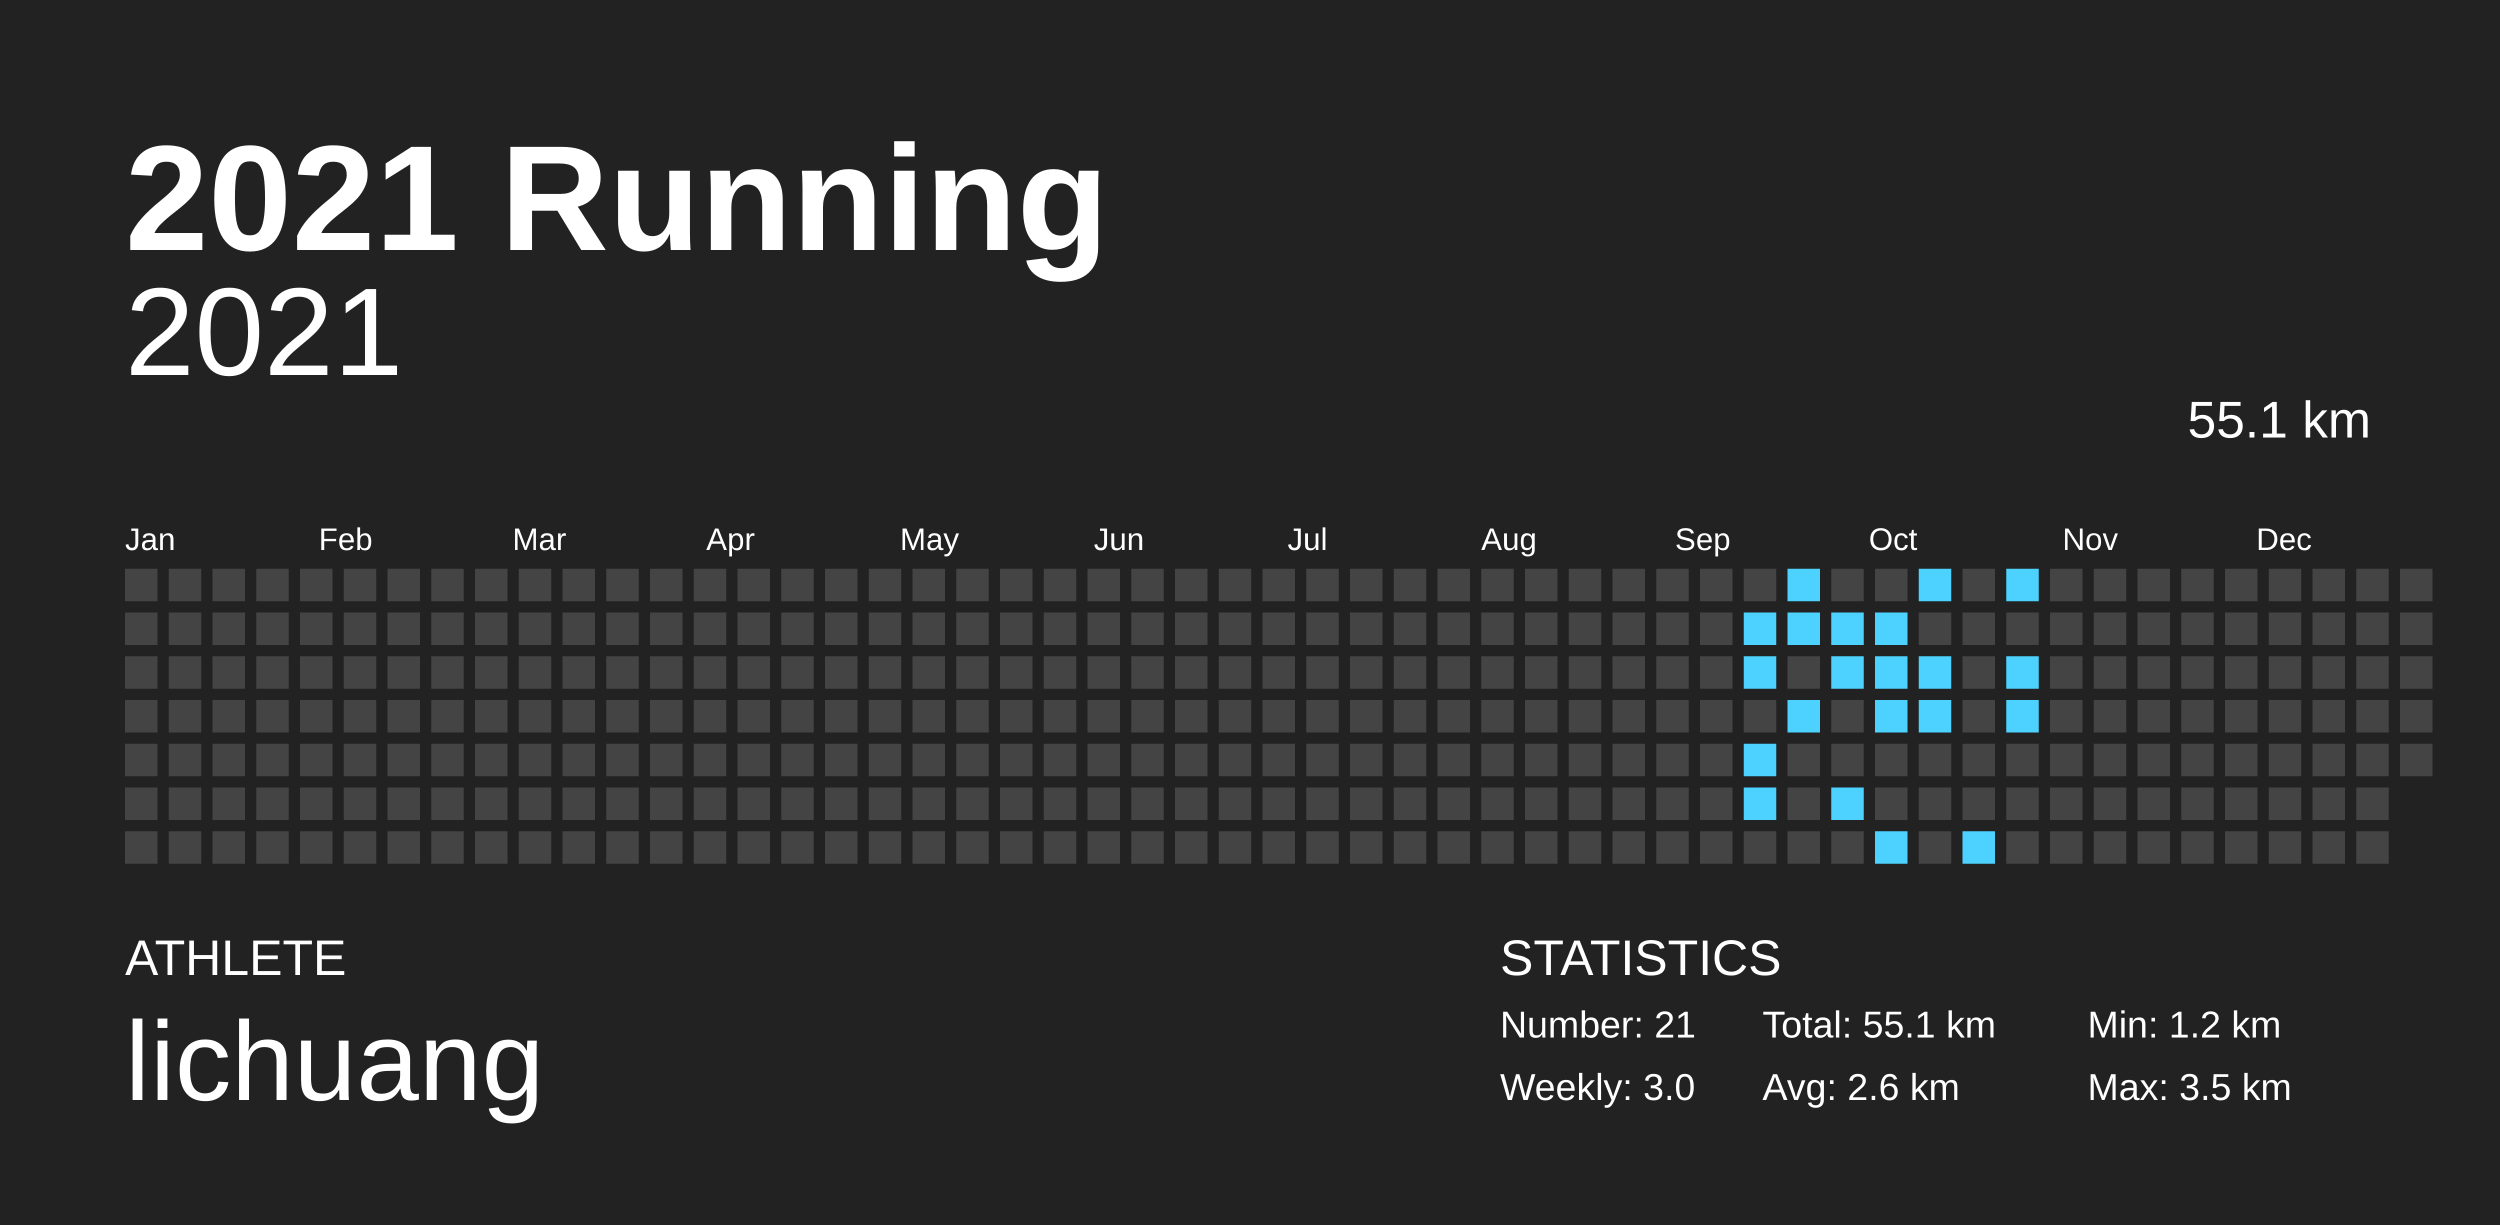
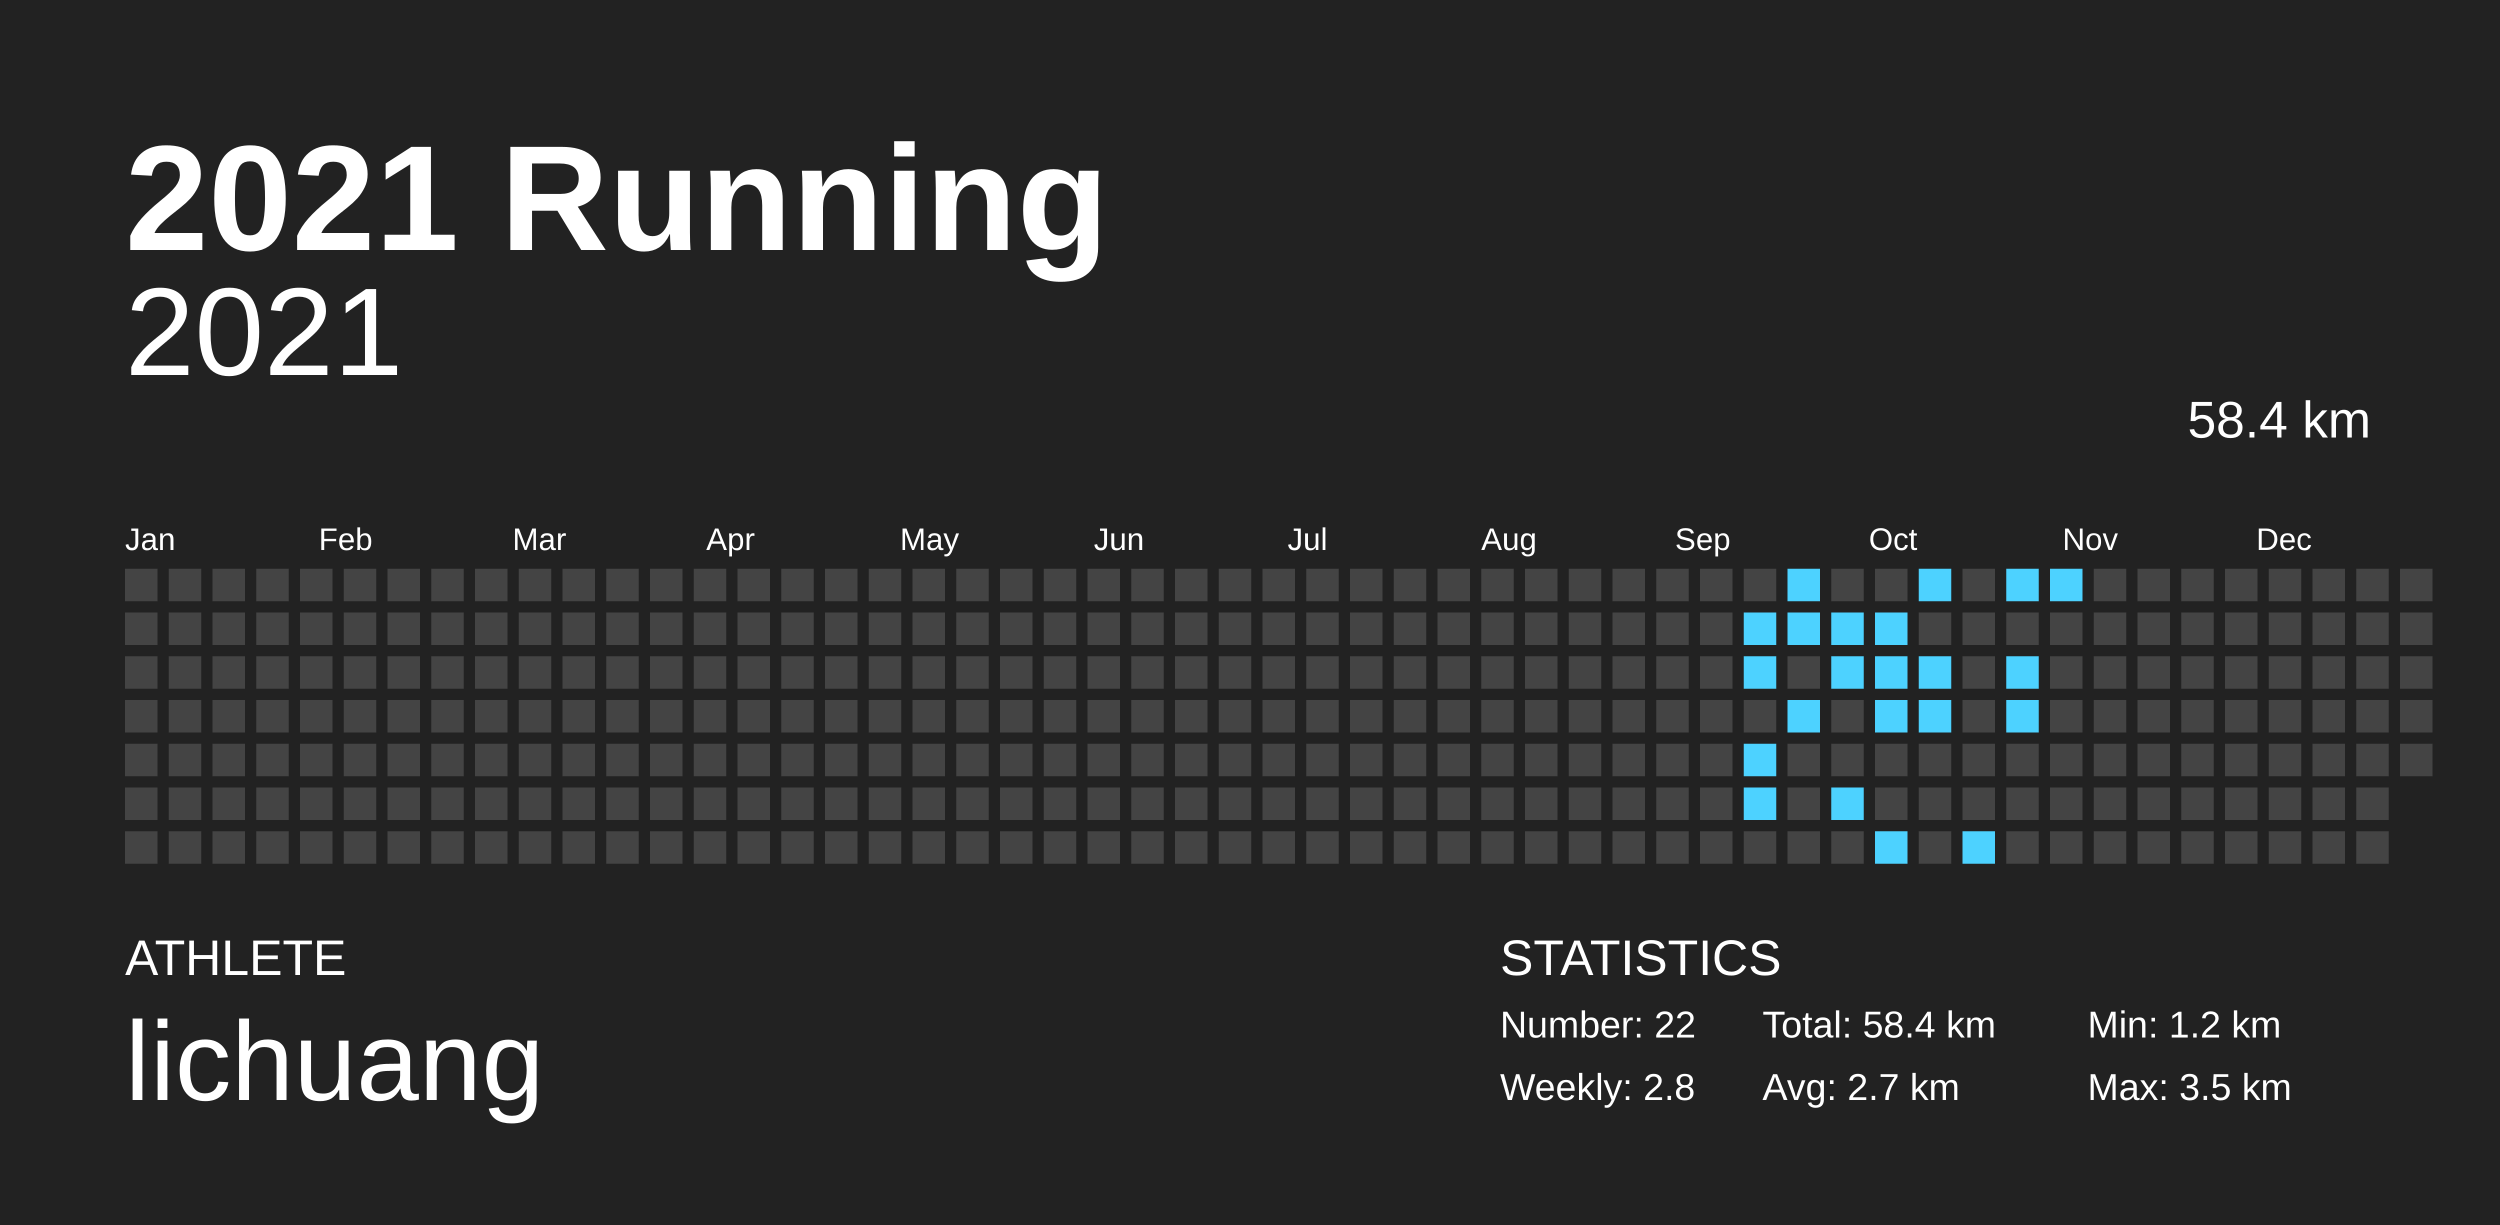
<svg xmlns="http://www.w3.org/2000/svg" baseProfile="full" height="98mm" version="1.1" viewBox="0,0,200,98" width="200mm">
  <defs />
  <rect fill="#222222" height="98" width="200" x="0" y="0" />
  <text fill="#FFFFFF" style="font-size:12px; font-family:Arial; font-weight:bold;" x="10" y="20">2021 Running</text>
  <text fill="#FFFFFF" style="font-size:4px; font-family:Arial" x="10" y="78">ATHLETE</text>
  <text fill="#FFFFFF" style="font-size:9px; font-family:Arial" x="10" y="88">lichuang</text>
  <text fill="#FFFFFF" style="font-size:4px; font-family:Arial" x="120" y="78">STATISTICS</text>
-   <text fill="#FFFFFF" style="font-size:3px; font-family:Arial" x="120" y="83">Number: 21</text>
-   <text fill="#FFFFFF" style="font-size:3px; font-family:Arial" x="120" y="88">Weekly: 3.0</text>
-   <text fill="#FFFFFF" style="font-size:3px; font-family:Arial" x="141" y="83">Total: 55.1 km</text>
-   <text fill="#FFFFFF" style="font-size:3px; font-family:Arial" x="141" y="88">Avg: 2.6 km</text>
+   <text fill="#FFFFFF" style="font-size:3px; font-family:Arial" x="120" y="83">Number: 22</text>
+   <text fill="#FFFFFF" style="font-size:3px; font-family:Arial" x="120" y="88">Weekly: 2.8</text>
+   <text fill="#FFFFFF" style="font-size:3px; font-family:Arial" x="141" y="83">Total: 58.4 km</text>
+   <text fill="#FFFFFF" style="font-size:3px; font-family:Arial" x="141" y="88">Avg: 2.7 km</text>
  <text fill="#FFFFFF" style="font-size:3px; font-family:Arial" x="167" y="83">Min: 1.2 km</text>
  <text fill="#FFFFFF" style="font-size:3px; font-family:Arial" x="167" y="88">Max: 3.5 km</text>
  <text alignment-baseline="hanging" fill="#FFFFFF" style="font-size:10.0px; font-family:Arial;" x="10" y="30">2021</text>
-   <text alignment-baseline="hanging" fill="#FFFFFF" style="font-size:4.125px; font-family:Arial;" x="175" y="35">55.1 km</text>
+   <text alignment-baseline="hanging" fill="#FFFFFF" style="font-size:4.125px; font-family:Arial;" x="175" y="35">58.4 km</text>
  <text fill="#FFFFFF" style="font-size:2.5px; font-family:Arial" x="10.0" y="44">Jan</text>
  <text fill="#FFFFFF" style="font-size:2.5px; font-family:Arial" x="25.5" y="44">Feb</text>
  <text fill="#FFFFFF" style="font-size:2.5px; font-family:Arial" x="41.0" y="44">Mar</text>
  <text fill="#FFFFFF" style="font-size:2.5px; font-family:Arial" x="56.5" y="44">Apr</text>
  <text fill="#FFFFFF" style="font-size:2.5px; font-family:Arial" x="72.0" y="44">May</text>
  <text fill="#FFFFFF" style="font-size:2.5px; font-family:Arial" x="87.5" y="44">Jun</text>
  <text fill="#FFFFFF" style="font-size:2.5px; font-family:Arial" x="103.0" y="44">Jul</text>
  <text fill="#FFFFFF" style="font-size:2.5px; font-family:Arial" x="118.5" y="44">Aug</text>
  <text fill="#FFFFFF" style="font-size:2.5px; font-family:Arial" x="134.0" y="44">Sep</text>
  <text fill="#FFFFFF" style="font-size:2.5px; font-family:Arial" x="149.5" y="44">Oct</text>
  <text fill="#FFFFFF" style="font-size:2.5px; font-family:Arial" x="165.0" y="44">Nov</text>
  <text fill="#FFFFFF" style="font-size:2.5px; font-family:Arial" x="180.5" y="44">Dec</text>
  <rect fill="#444444" height="2.6" width="2.6" x="10.0" y="45.5" />
  <rect fill="#444444" height="2.6" width="2.6" x="10.0" y="49.0" />
  <rect fill="#444444" height="2.6" width="2.6" x="10.0" y="52.5" />
  <rect fill="#444444" height="2.6" width="2.6" x="10.0" y="56.0" />
  <rect fill="#444444" height="2.6" width="2.6" x="10.0" y="59.5" />
  <rect fill="#444444" height="2.6" width="2.6" x="10.0" y="63.0" />
  <rect fill="#444444" height="2.6" width="2.6" x="10.0" y="66.5" />
  <rect fill="#444444" height="2.6" width="2.6" x="13.5" y="45.5" />
  <rect fill="#444444" height="2.6" width="2.6" x="13.5" y="49.0" />
  <rect fill="#444444" height="2.6" width="2.6" x="13.5" y="52.5" />
  <rect fill="#444444" height="2.6" width="2.6" x="13.5" y="56.0" />
  <rect fill="#444444" height="2.6" width="2.6" x="13.5" y="59.5" />
  <rect fill="#444444" height="2.6" width="2.6" x="13.5" y="63.0" />
  <rect fill="#444444" height="2.6" width="2.6" x="13.5" y="66.5" />
  <rect fill="#444444" height="2.6" width="2.6" x="17.0" y="45.5" />
  <rect fill="#444444" height="2.6" width="2.6" x="17.0" y="49.0" />
  <rect fill="#444444" height="2.6" width="2.6" x="17.0" y="52.5" />
  <rect fill="#444444" height="2.6" width="2.6" x="17.0" y="56.0" />
  <rect fill="#444444" height="2.6" width="2.6" x="17.0" y="59.5" />
  <rect fill="#444444" height="2.6" width="2.6" x="17.0" y="63.0" />
  <rect fill="#444444" height="2.6" width="2.6" x="17.0" y="66.5" />
  <rect fill="#444444" height="2.6" width="2.6" x="20.5" y="45.5" />
  <rect fill="#444444" height="2.6" width="2.6" x="20.5" y="49.0" />
  <rect fill="#444444" height="2.6" width="2.6" x="20.5" y="52.5" />
  <rect fill="#444444" height="2.6" width="2.6" x="20.5" y="56.0" />
  <rect fill="#444444" height="2.6" width="2.6" x="20.5" y="59.5" />
  <rect fill="#444444" height="2.6" width="2.6" x="20.5" y="63.0" />
  <rect fill="#444444" height="2.6" width="2.6" x="20.5" y="66.5" />
  <rect fill="#444444" height="2.6" width="2.6" x="24.0" y="45.5" />
  <rect fill="#444444" height="2.6" width="2.6" x="24.0" y="49.0" />
  <rect fill="#444444" height="2.6" width="2.6" x="24.0" y="52.5" />
  <rect fill="#444444" height="2.6" width="2.6" x="24.0" y="56.0" />
  <rect fill="#444444" height="2.6" width="2.6" x="24.0" y="59.5" />
  <rect fill="#444444" height="2.6" width="2.6" x="24.0" y="63.0" />
  <rect fill="#444444" height="2.6" width="2.6" x="24.0" y="66.5" />
  <rect fill="#444444" height="2.6" width="2.6" x="27.5" y="45.5" />
  <rect fill="#444444" height="2.6" width="2.6" x="27.5" y="49.0" />
  <rect fill="#444444" height="2.6" width="2.6" x="27.5" y="52.5" />
  <rect fill="#444444" height="2.6" width="2.6" x="27.5" y="56.0" />
  <rect fill="#444444" height="2.6" width="2.6" x="27.5" y="59.5" />
  <rect fill="#444444" height="2.6" width="2.6" x="27.5" y="63.0" />
  <rect fill="#444444" height="2.6" width="2.6" x="27.5" y="66.5" />
  <rect fill="#444444" height="2.6" width="2.6" x="31.0" y="45.5" />
  <rect fill="#444444" height="2.6" width="2.6" x="31.0" y="49.0" />
  <rect fill="#444444" height="2.6" width="2.6" x="31.0" y="52.5" />
  <rect fill="#444444" height="2.6" width="2.6" x="31.0" y="56.0" />
  <rect fill="#444444" height="2.6" width="2.6" x="31.0" y="59.5" />
  <rect fill="#444444" height="2.6" width="2.6" x="31.0" y="63.0" />
  <rect fill="#444444" height="2.6" width="2.6" x="31.0" y="66.5" />
  <rect fill="#444444" height="2.6" width="2.6" x="34.5" y="45.5" />
  <rect fill="#444444" height="2.6" width="2.6" x="34.5" y="49.0" />
  <rect fill="#444444" height="2.6" width="2.6" x="34.5" y="52.5" />
  <rect fill="#444444" height="2.6" width="2.6" x="34.5" y="56.0" />
  <rect fill="#444444" height="2.6" width="2.6" x="34.5" y="59.5" />
  <rect fill="#444444" height="2.6" width="2.6" x="34.5" y="63.0" />
  <rect fill="#444444" height="2.6" width="2.6" x="34.5" y="66.5" />
  <rect fill="#444444" height="2.6" width="2.6" x="38.0" y="45.5" />
  <rect fill="#444444" height="2.6" width="2.6" x="38.0" y="49.0" />
  <rect fill="#444444" height="2.6" width="2.6" x="38.0" y="52.5" />
  <rect fill="#444444" height="2.6" width="2.6" x="38.0" y="56.0" />
  <rect fill="#444444" height="2.6" width="2.6" x="38.0" y="59.5" />
  <rect fill="#444444" height="2.6" width="2.6" x="38.0" y="63.0" />
  <rect fill="#444444" height="2.6" width="2.6" x="38.0" y="66.5" />
  <rect fill="#444444" height="2.6" width="2.6" x="41.5" y="45.5" />
  <rect fill="#444444" height="2.6" width="2.6" x="41.5" y="49.0" />
  <rect fill="#444444" height="2.6" width="2.6" x="41.5" y="52.5" />
  <rect fill="#444444" height="2.6" width="2.6" x="41.5" y="56.0" />
  <rect fill="#444444" height="2.6" width="2.6" x="41.5" y="59.5" />
  <rect fill="#444444" height="2.6" width="2.6" x="41.5" y="63.0" />
  <rect fill="#444444" height="2.6" width="2.6" x="41.5" y="66.5" />
  <rect fill="#444444" height="2.6" width="2.6" x="45.0" y="45.5" />
  <rect fill="#444444" height="2.6" width="2.6" x="45.0" y="49.0" />
  <rect fill="#444444" height="2.6" width="2.6" x="45.0" y="52.5" />
  <rect fill="#444444" height="2.6" width="2.6" x="45.0" y="56.0" />
  <rect fill="#444444" height="2.6" width="2.6" x="45.0" y="59.5" />
  <rect fill="#444444" height="2.6" width="2.6" x="45.0" y="63.0" />
  <rect fill="#444444" height="2.6" width="2.6" x="45.0" y="66.5" />
  <rect fill="#444444" height="2.6" width="2.6" x="48.5" y="45.5" />
  <rect fill="#444444" height="2.6" width="2.6" x="48.5" y="49.0" />
  <rect fill="#444444" height="2.6" width="2.6" x="48.5" y="52.5" />
  <rect fill="#444444" height="2.6" width="2.6" x="48.5" y="56.0" />
  <rect fill="#444444" height="2.6" width="2.6" x="48.5" y="59.5" />
  <rect fill="#444444" height="2.6" width="2.6" x="48.5" y="63.0" />
  <rect fill="#444444" height="2.6" width="2.6" x="48.5" y="66.5" />
  <rect fill="#444444" height="2.6" width="2.6" x="52.0" y="45.5" />
  <rect fill="#444444" height="2.6" width="2.6" x="52.0" y="49.0" />
  <rect fill="#444444" height="2.6" width="2.6" x="52.0" y="52.5" />
  <rect fill="#444444" height="2.6" width="2.6" x="52.0" y="56.0" />
  <rect fill="#444444" height="2.6" width="2.6" x="52.0" y="59.5" />
  <rect fill="#444444" height="2.6" width="2.6" x="52.0" y="63.0" />
  <rect fill="#444444" height="2.6" width="2.6" x="52.0" y="66.5" />
  <rect fill="#444444" height="2.6" width="2.6" x="55.5" y="45.5" />
  <rect fill="#444444" height="2.6" width="2.6" x="55.5" y="49.0" />
  <rect fill="#444444" height="2.6" width="2.6" x="55.5" y="52.5" />
  <rect fill="#444444" height="2.6" width="2.6" x="55.5" y="56.0" />
  <rect fill="#444444" height="2.6" width="2.6" x="55.5" y="59.5" />
  <rect fill="#444444" height="2.6" width="2.6" x="55.5" y="63.0" />
  <rect fill="#444444" height="2.6" width="2.6" x="55.5" y="66.5" />
  <rect fill="#444444" height="2.6" width="2.6" x="59.0" y="45.5" />
  <rect fill="#444444" height="2.6" width="2.6" x="59.0" y="49.0" />
  <rect fill="#444444" height="2.6" width="2.6" x="59.0" y="52.5" />
  <rect fill="#444444" height="2.6" width="2.6" x="59.0" y="56.0" />
  <rect fill="#444444" height="2.6" width="2.6" x="59.0" y="59.5" />
  <rect fill="#444444" height="2.6" width="2.6" x="59.0" y="63.0" />
  <rect fill="#444444" height="2.6" width="2.6" x="59.0" y="66.5" />
  <rect fill="#444444" height="2.6" width="2.6" x="62.5" y="45.5" />
  <rect fill="#444444" height="2.6" width="2.6" x="62.5" y="49.0" />
  <rect fill="#444444" height="2.6" width="2.6" x="62.5" y="52.5" />
  <rect fill="#444444" height="2.6" width="2.6" x="62.5" y="56.0" />
  <rect fill="#444444" height="2.6" width="2.6" x="62.5" y="59.5" />
  <rect fill="#444444" height="2.6" width="2.6" x="62.5" y="63.0" />
  <rect fill="#444444" height="2.6" width="2.6" x="62.5" y="66.5" />
  <rect fill="#444444" height="2.6" width="2.6" x="66.0" y="45.5" />
  <rect fill="#444444" height="2.6" width="2.6" x="66.0" y="49.0" />
  <rect fill="#444444" height="2.6" width="2.6" x="66.0" y="52.5" />
  <rect fill="#444444" height="2.6" width="2.6" x="66.0" y="56.0" />
  <rect fill="#444444" height="2.6" width="2.6" x="66.0" y="59.5" />
  <rect fill="#444444" height="2.6" width="2.6" x="66.0" y="63.0" />
  <rect fill="#444444" height="2.6" width="2.6" x="66.0" y="66.5" />
  <rect fill="#444444" height="2.6" width="2.6" x="69.5" y="45.5" />
  <rect fill="#444444" height="2.6" width="2.6" x="69.5" y="49.0" />
  <rect fill="#444444" height="2.6" width="2.6" x="69.5" y="52.5" />
  <rect fill="#444444" height="2.6" width="2.6" x="69.5" y="56.0" />
  <rect fill="#444444" height="2.6" width="2.6" x="69.5" y="59.5" />
  <rect fill="#444444" height="2.6" width="2.6" x="69.5" y="63.0" />
  <rect fill="#444444" height="2.6" width="2.6" x="69.5" y="66.5" />
  <rect fill="#444444" height="2.6" width="2.6" x="73.0" y="45.5" />
  <rect fill="#444444" height="2.6" width="2.6" x="73.0" y="49.0" />
  <rect fill="#444444" height="2.6" width="2.6" x="73.0" y="52.5" />
  <rect fill="#444444" height="2.6" width="2.6" x="73.0" y="56.0" />
  <rect fill="#444444" height="2.6" width="2.6" x="73.0" y="59.5" />
  <rect fill="#444444" height="2.6" width="2.6" x="73.0" y="63.0" />
  <rect fill="#444444" height="2.6" width="2.6" x="73.0" y="66.5" />
  <rect fill="#444444" height="2.6" width="2.6" x="76.5" y="45.5" />
  <rect fill="#444444" height="2.6" width="2.6" x="76.5" y="49.0" />
  <rect fill="#444444" height="2.6" width="2.6" x="76.5" y="52.5" />
  <rect fill="#444444" height="2.6" width="2.6" x="76.5" y="56.0" />
  <rect fill="#444444" height="2.6" width="2.6" x="76.5" y="59.5" />
  <rect fill="#444444" height="2.6" width="2.6" x="76.5" y="63.0" />
  <rect fill="#444444" height="2.6" width="2.6" x="76.5" y="66.5" />
  <rect fill="#444444" height="2.6" width="2.6" x="80.0" y="45.5" />
  <rect fill="#444444" height="2.6" width="2.6" x="80.0" y="49.0" />
  <rect fill="#444444" height="2.6" width="2.6" x="80.0" y="52.5" />
  <rect fill="#444444" height="2.6" width="2.6" x="80.0" y="56.0" />
  <rect fill="#444444" height="2.6" width="2.6" x="80.0" y="59.5" />
  <rect fill="#444444" height="2.6" width="2.6" x="80.0" y="63.0" />
  <rect fill="#444444" height="2.6" width="2.6" x="80.0" y="66.5" />
  <rect fill="#444444" height="2.6" width="2.6" x="83.5" y="45.5" />
  <rect fill="#444444" height="2.6" width="2.6" x="83.5" y="49.0" />
  <rect fill="#444444" height="2.6" width="2.6" x="83.5" y="52.5" />
  <rect fill="#444444" height="2.6" width="2.6" x="83.5" y="56.0" />
  <rect fill="#444444" height="2.6" width="2.6" x="83.5" y="59.5" />
  <rect fill="#444444" height="2.6" width="2.6" x="83.5" y="63.0" />
  <rect fill="#444444" height="2.6" width="2.6" x="83.5" y="66.5" />
  <rect fill="#444444" height="2.6" width="2.6" x="87.0" y="45.5" />
  <rect fill="#444444" height="2.6" width="2.6" x="87.0" y="49.0" />
  <rect fill="#444444" height="2.6" width="2.6" x="87.0" y="52.5" />
  <rect fill="#444444" height="2.6" width="2.6" x="87.0" y="56.0" />
  <rect fill="#444444" height="2.6" width="2.6" x="87.0" y="59.5" />
  <rect fill="#444444" height="2.6" width="2.6" x="87.0" y="63.0" />
  <rect fill="#444444" height="2.6" width="2.6" x="87.0" y="66.5" />
  <rect fill="#444444" height="2.6" width="2.6" x="90.5" y="45.5" />
  <rect fill="#444444" height="2.6" width="2.6" x="90.5" y="49.0" />
  <rect fill="#444444" height="2.6" width="2.6" x="90.5" y="52.5" />
  <rect fill="#444444" height="2.6" width="2.6" x="90.5" y="56.0" />
  <rect fill="#444444" height="2.6" width="2.6" x="90.5" y="59.5" />
  <rect fill="#444444" height="2.6" width="2.6" x="90.5" y="63.0" />
  <rect fill="#444444" height="2.6" width="2.6" x="90.5" y="66.5" />
  <rect fill="#444444" height="2.6" width="2.6" x="94.0" y="45.5" />
  <rect fill="#444444" height="2.6" width="2.6" x="94.0" y="49.0" />
  <rect fill="#444444" height="2.6" width="2.6" x="94.0" y="52.5" />
  <rect fill="#444444" height="2.6" width="2.6" x="94.0" y="56.0" />
  <rect fill="#444444" height="2.6" width="2.6" x="94.0" y="59.5" />
  <rect fill="#444444" height="2.6" width="2.6" x="94.0" y="63.0" />
  <rect fill="#444444" height="2.6" width="2.6" x="94.0" y="66.5" />
  <rect fill="#444444" height="2.6" width="2.6" x="97.5" y="45.5" />
  <rect fill="#444444" height="2.6" width="2.6" x="97.5" y="49.0" />
  <rect fill="#444444" height="2.6" width="2.6" x="97.5" y="52.5" />
  <rect fill="#444444" height="2.6" width="2.6" x="97.5" y="56.0" />
  <rect fill="#444444" height="2.6" width="2.6" x="97.5" y="59.5" />
  <rect fill="#444444" height="2.6" width="2.6" x="97.5" y="63.0" />
  <rect fill="#444444" height="2.6" width="2.6" x="97.5" y="66.5" />
  <rect fill="#444444" height="2.6" width="2.6" x="101.0" y="45.5" />
  <rect fill="#444444" height="2.6" width="2.6" x="101.0" y="49.0" />
  <rect fill="#444444" height="2.6" width="2.6" x="101.0" y="52.5" />
  <rect fill="#444444" height="2.6" width="2.6" x="101.0" y="56.0" />
  <rect fill="#444444" height="2.6" width="2.6" x="101.0" y="59.5" />
  <rect fill="#444444" height="2.6" width="2.6" x="101.0" y="63.0" />
  <rect fill="#444444" height="2.6" width="2.6" x="101.0" y="66.5" />
  <rect fill="#444444" height="2.6" width="2.6" x="104.5" y="45.5" />
  <rect fill="#444444" height="2.6" width="2.6" x="104.5" y="49.0" />
  <rect fill="#444444" height="2.6" width="2.6" x="104.5" y="52.5" />
  <rect fill="#444444" height="2.6" width="2.6" x="104.5" y="56.0" />
  <rect fill="#444444" height="2.6" width="2.6" x="104.5" y="59.5" />
  <rect fill="#444444" height="2.6" width="2.6" x="104.5" y="63.0" />
  <rect fill="#444444" height="2.6" width="2.6" x="104.5" y="66.5" />
  <rect fill="#444444" height="2.6" width="2.6" x="108.0" y="45.5" />
  <rect fill="#444444" height="2.6" width="2.6" x="108.0" y="49.0" />
  <rect fill="#444444" height="2.6" width="2.6" x="108.0" y="52.5" />
  <rect fill="#444444" height="2.6" width="2.6" x="108.0" y="56.0" />
  <rect fill="#444444" height="2.6" width="2.6" x="108.0" y="59.5" />
  <rect fill="#444444" height="2.6" width="2.6" x="108.0" y="63.0" />
  <rect fill="#444444" height="2.6" width="2.6" x="108.0" y="66.5" />
  <rect fill="#444444" height="2.6" width="2.6" x="111.5" y="45.5" />
  <rect fill="#444444" height="2.6" width="2.6" x="111.5" y="49.0" />
  <rect fill="#444444" height="2.6" width="2.6" x="111.5" y="52.5" />
  <rect fill="#444444" height="2.6" width="2.6" x="111.5" y="56.0" />
  <rect fill="#444444" height="2.6" width="2.6" x="111.5" y="59.5" />
  <rect fill="#444444" height="2.6" width="2.6" x="111.5" y="63.0" />
  <rect fill="#444444" height="2.6" width="2.6" x="111.5" y="66.5" />
  <rect fill="#444444" height="2.6" width="2.6" x="115.0" y="45.5" />
  <rect fill="#444444" height="2.6" width="2.6" x="115.0" y="49.0" />
  <rect fill="#444444" height="2.6" width="2.6" x="115.0" y="52.5" />
  <rect fill="#444444" height="2.6" width="2.6" x="115.0" y="56.0" />
  <rect fill="#444444" height="2.6" width="2.6" x="115.0" y="59.5" />
  <rect fill="#444444" height="2.6" width="2.6" x="115.0" y="63.0" />
  <rect fill="#444444" height="2.6" width="2.6" x="115.0" y="66.5" />
  <rect fill="#444444" height="2.6" width="2.6" x="118.5" y="45.5" />
  <rect fill="#444444" height="2.6" width="2.6" x="118.5" y="49.0" />
  <rect fill="#444444" height="2.6" width="2.6" x="118.5" y="52.5" />
  <rect fill="#444444" height="2.6" width="2.6" x="118.5" y="56.0" />
  <rect fill="#444444" height="2.6" width="2.6" x="118.5" y="59.5" />
  <rect fill="#444444" height="2.6" width="2.6" x="118.5" y="63.0" />
  <rect fill="#444444" height="2.6" width="2.6" x="118.5" y="66.5" />
  <rect fill="#444444" height="2.6" width="2.6" x="122.0" y="45.5" />
  <rect fill="#444444" height="2.6" width="2.6" x="122.0" y="49.0" />
  <rect fill="#444444" height="2.6" width="2.6" x="122.0" y="52.5" />
  <rect fill="#444444" height="2.6" width="2.6" x="122.0" y="56.0" />
  <rect fill="#444444" height="2.6" width="2.6" x="122.0" y="59.5" />
  <rect fill="#444444" height="2.6" width="2.6" x="122.0" y="63.0" />
  <rect fill="#444444" height="2.6" width="2.6" x="122.0" y="66.5" />
  <rect fill="#444444" height="2.6" width="2.6" x="125.5" y="45.5" />
  <rect fill="#444444" height="2.6" width="2.6" x="125.5" y="49.0" />
  <rect fill="#444444" height="2.6" width="2.6" x="125.5" y="52.5" />
  <rect fill="#444444" height="2.6" width="2.6" x="125.5" y="56.0" />
  <rect fill="#444444" height="2.6" width="2.6" x="125.5" y="59.5" />
  <rect fill="#444444" height="2.6" width="2.6" x="125.5" y="63.0" />
  <rect fill="#444444" height="2.6" width="2.6" x="125.5" y="66.5" />
  <rect fill="#444444" height="2.6" width="2.6" x="129.0" y="45.5" />
  <rect fill="#444444" height="2.6" width="2.6" x="129.0" y="49.0" />
  <rect fill="#444444" height="2.6" width="2.6" x="129.0" y="52.5" />
  <rect fill="#444444" height="2.6" width="2.6" x="129.0" y="56.0" />
  <rect fill="#444444" height="2.6" width="2.6" x="129.0" y="59.5" />
  <rect fill="#444444" height="2.6" width="2.6" x="129.0" y="63.0" />
  <rect fill="#444444" height="2.6" width="2.6" x="129.0" y="66.5" />
  <rect fill="#444444" height="2.6" width="2.6" x="132.5" y="45.5" />
  <rect fill="#444444" height="2.6" width="2.6" x="132.5" y="49.0" />
  <rect fill="#444444" height="2.6" width="2.6" x="132.5" y="52.5" />
  <rect fill="#444444" height="2.6" width="2.6" x="132.5" y="56.0" />
  <rect fill="#444444" height="2.6" width="2.6" x="132.5" y="59.5" />
  <rect fill="#444444" height="2.6" width="2.6" x="132.5" y="63.0" />
  <rect fill="#444444" height="2.6" width="2.6" x="132.5" y="66.5" />
  <rect fill="#444444" height="2.6" width="2.6" x="136.0" y="45.5" />
  <rect fill="#444444" height="2.6" width="2.6" x="136.0" y="49.0" />
  <rect fill="#444444" height="2.6" width="2.6" x="136.0" y="52.5" />
  <rect fill="#444444" height="2.6" width="2.6" x="136.0" y="56.0" />
  <rect fill="#444444" height="2.6" width="2.6" x="136.0" y="59.5" />
  <rect fill="#444444" height="2.6" width="2.6" x="136.0" y="63.0" />
  <rect fill="#444444" height="2.6" width="2.6" x="136.0" y="66.5" />
  <rect fill="#444444" height="2.6" width="2.6" x="139.5" y="45.5" />
  <rect fill="#4dd2ff" height="2.6" width="2.6" x="139.5" y="49.0" />
  <rect fill="#4dd2ff" height="2.6" width="2.6" x="139.5" y="52.5" />
  <rect fill="#444444" height="2.6" width="2.6" x="139.5" y="56.0" />
  <rect fill="#4dd2ff" height="2.6" width="2.6" x="139.5" y="59.5" />
  <rect fill="#4dd2ff" height="2.6" width="2.6" x="139.5" y="63.0" />
  <rect fill="#444444" height="2.6" width="2.6" x="139.5" y="66.5" />
  <rect fill="#4dd2ff" height="2.6" width="2.6" x="143.0" y="45.5" />
  <rect fill="#4dd2ff" height="2.6" width="2.6" x="143.0" y="49.0" />
  <rect fill="#444444" height="2.6" width="2.6" x="143.0" y="52.5" />
  <rect fill="#4dd2ff" height="2.6" width="2.6" x="143.0" y="56.0" />
  <rect fill="#444444" height="2.6" width="2.6" x="143.0" y="59.5" />
  <rect fill="#444444" height="2.6" width="2.6" x="143.0" y="63.0" />
  <rect fill="#444444" height="2.6" width="2.6" x="143.0" y="66.5" />
  <rect fill="#444444" height="2.6" width="2.6" x="146.5" y="45.5" />
  <rect fill="#4dd2ff" height="2.6" width="2.6" x="146.5" y="49.0" />
  <rect fill="#4dd2ff" height="2.6" width="2.6" x="146.5" y="52.5" />
  <rect fill="#444444" height="2.6" width="2.6" x="146.5" y="56.0" />
  <rect fill="#444444" height="2.6" width="2.6" x="146.5" y="59.5" />
  <rect fill="#4dd2ff" height="2.6" width="2.6" x="146.5" y="63.0" />
  <rect fill="#444444" height="2.6" width="2.6" x="146.5" y="66.5" />
  <rect fill="#444444" height="2.6" width="2.6" x="150.0" y="45.5" />
  <rect fill="#4dd2ff" height="2.6" width="2.6" x="150.0" y="49.0" />
  <rect fill="#4dd2ff" height="2.6" width="2.6" x="150.0" y="52.5" />
  <rect fill="#4dd2ff" height="2.6" width="2.6" x="150.0" y="56.0" />
  <rect fill="#444444" height="2.6" width="2.6" x="150.0" y="59.5" />
  <rect fill="#444444" height="2.6" width="2.6" x="150.0" y="63.0" />
  <rect fill="#4dd2ff" height="2.6" width="2.6" x="150.0" y="66.5" />
  <rect fill="#4dd2ff" height="2.6" width="2.6" x="153.5" y="45.5" />
  <rect fill="#444444" height="2.6" width="2.6" x="153.5" y="49.0" />
  <rect fill="#4dd2ff" height="2.6" width="2.6" x="153.5" y="52.5" />
  <rect fill="#4dd2ff" height="2.6" width="2.6" x="153.5" y="56.0" />
  <rect fill="#444444" height="2.6" width="2.6" x="153.5" y="59.5" />
  <rect fill="#444444" height="2.6" width="2.6" x="153.5" y="63.0" />
  <rect fill="#444444" height="2.6" width="2.6" x="153.5" y="66.5" />
  <rect fill="#444444" height="2.6" width="2.6" x="157.0" y="45.5" />
  <rect fill="#444444" height="2.6" width="2.6" x="157.0" y="49.0" />
  <rect fill="#444444" height="2.6" width="2.6" x="157.0" y="52.5" />
  <rect fill="#444444" height="2.6" width="2.6" x="157.0" y="56.0" />
  <rect fill="#444444" height="2.6" width="2.6" x="157.0" y="59.5" />
  <rect fill="#444444" height="2.6" width="2.6" x="157.0" y="63.0" />
  <rect fill="#4dd2ff" height="2.6" width="2.6" x="157.0" y="66.5" />
  <rect fill="#4dd2ff" height="2.6" width="2.6" x="160.5" y="45.5" />
  <rect fill="#444444" height="2.6" width="2.6" x="160.5" y="49.0" />
  <rect fill="#4dd2ff" height="2.6" width="2.6" x="160.5" y="52.5" />
  <rect fill="#4dd2ff" height="2.6" width="2.6" x="160.5" y="56.0" />
  <rect fill="#444444" height="2.6" width="2.6" x="160.5" y="59.5" />
  <rect fill="#444444" height="2.6" width="2.6" x="160.5" y="63.0" />
  <rect fill="#444444" height="2.6" width="2.6" x="160.5" y="66.5" />
-   <rect fill="#444444" height="2.6" width="2.6" x="164.0" y="45.5" />
+   <rect fill="#4dd2ff" height="2.6" width="2.6" x="164.0" y="45.5" />
  <rect fill="#444444" height="2.6" width="2.6" x="164.0" y="49.0" />
  <rect fill="#444444" height="2.6" width="2.6" x="164.0" y="52.5" />
  <rect fill="#444444" height="2.6" width="2.6" x="164.0" y="56.0" />
  <rect fill="#444444" height="2.6" width="2.6" x="164.0" y="59.5" />
  <rect fill="#444444" height="2.6" width="2.6" x="164.0" y="63.0" />
  <rect fill="#444444" height="2.6" width="2.6" x="164.0" y="66.5" />
  <rect fill="#444444" height="2.6" width="2.6" x="167.5" y="45.5" />
  <rect fill="#444444" height="2.6" width="2.6" x="167.5" y="49.0" />
  <rect fill="#444444" height="2.6" width="2.6" x="167.5" y="52.5" />
  <rect fill="#444444" height="2.6" width="2.6" x="167.5" y="56.0" />
  <rect fill="#444444" height="2.6" width="2.6" x="167.5" y="59.5" />
  <rect fill="#444444" height="2.6" width="2.6" x="167.5" y="63.0" />
  <rect fill="#444444" height="2.6" width="2.6" x="167.5" y="66.5" />
  <rect fill="#444444" height="2.6" width="2.6" x="171.0" y="45.5" />
  <rect fill="#444444" height="2.6" width="2.6" x="171.0" y="49.0" />
  <rect fill="#444444" height="2.6" width="2.6" x="171.0" y="52.5" />
  <rect fill="#444444" height="2.6" width="2.6" x="171.0" y="56.0" />
  <rect fill="#444444" height="2.6" width="2.6" x="171.0" y="59.5" />
  <rect fill="#444444" height="2.6" width="2.6" x="171.0" y="63.0" />
  <rect fill="#444444" height="2.6" width="2.6" x="171.0" y="66.5" />
  <rect fill="#444444" height="2.6" width="2.6" x="174.5" y="45.5" />
  <rect fill="#444444" height="2.6" width="2.6" x="174.5" y="49.0" />
  <rect fill="#444444" height="2.6" width="2.6" x="174.5" y="52.5" />
  <rect fill="#444444" height="2.6" width="2.6" x="174.5" y="56.0" />
  <rect fill="#444444" height="2.6" width="2.6" x="174.5" y="59.5" />
  <rect fill="#444444" height="2.6" width="2.6" x="174.5" y="63.0" />
  <rect fill="#444444" height="2.6" width="2.6" x="174.5" y="66.5" />
  <rect fill="#444444" height="2.6" width="2.6" x="178.0" y="45.5" />
  <rect fill="#444444" height="2.6" width="2.6" x="178.0" y="49.0" />
  <rect fill="#444444" height="2.6" width="2.6" x="178.0" y="52.5" />
  <rect fill="#444444" height="2.6" width="2.6" x="178.0" y="56.0" />
  <rect fill="#444444" height="2.6" width="2.6" x="178.0" y="59.5" />
  <rect fill="#444444" height="2.6" width="2.6" x="178.0" y="63.0" />
  <rect fill="#444444" height="2.6" width="2.6" x="178.0" y="66.5" />
  <rect fill="#444444" height="2.6" width="2.6" x="181.5" y="45.5" />
  <rect fill="#444444" height="2.6" width="2.6" x="181.5" y="49.0" />
  <rect fill="#444444" height="2.6" width="2.6" x="181.5" y="52.5" />
  <rect fill="#444444" height="2.6" width="2.6" x="181.5" y="56.0" />
  <rect fill="#444444" height="2.6" width="2.6" x="181.5" y="59.5" />
  <rect fill="#444444" height="2.6" width="2.6" x="181.5" y="63.0" />
  <rect fill="#444444" height="2.6" width="2.6" x="181.5" y="66.5" />
  <rect fill="#444444" height="2.6" width="2.6" x="185.0" y="45.5" />
  <rect fill="#444444" height="2.6" width="2.6" x="185.0" y="49.0" />
  <rect fill="#444444" height="2.6" width="2.6" x="185.0" y="52.5" />
  <rect fill="#444444" height="2.6" width="2.6" x="185.0" y="56.0" />
  <rect fill="#444444" height="2.6" width="2.6" x="185.0" y="59.5" />
  <rect fill="#444444" height="2.6" width="2.6" x="185.0" y="63.0" />
  <rect fill="#444444" height="2.6" width="2.6" x="185.0" y="66.5" />
  <rect fill="#444444" height="2.6" width="2.6" x="188.5" y="45.5" />
  <rect fill="#444444" height="2.6" width="2.6" x="188.5" y="49.0" />
  <rect fill="#444444" height="2.6" width="2.6" x="188.5" y="52.5" />
  <rect fill="#444444" height="2.6" width="2.6" x="188.5" y="56.0" />
  <rect fill="#444444" height="2.6" width="2.6" x="188.5" y="59.5" />
  <rect fill="#444444" height="2.6" width="2.6" x="188.5" y="63.0" />
  <rect fill="#444444" height="2.6" width="2.6" x="188.5" y="66.5" />
  <rect fill="#444444" height="2.6" width="2.6" x="192.0" y="45.5" />
  <rect fill="#444444" height="2.6" width="2.6" x="192.0" y="49.0" />
  <rect fill="#444444" height="2.6" width="2.6" x="192.0" y="52.5" />
  <rect fill="#444444" height="2.6" width="2.6" x="192.0" y="56.0" />
  <rect fill="#444444" height="2.6" width="2.6" x="192.0" y="59.5" />
</svg>
